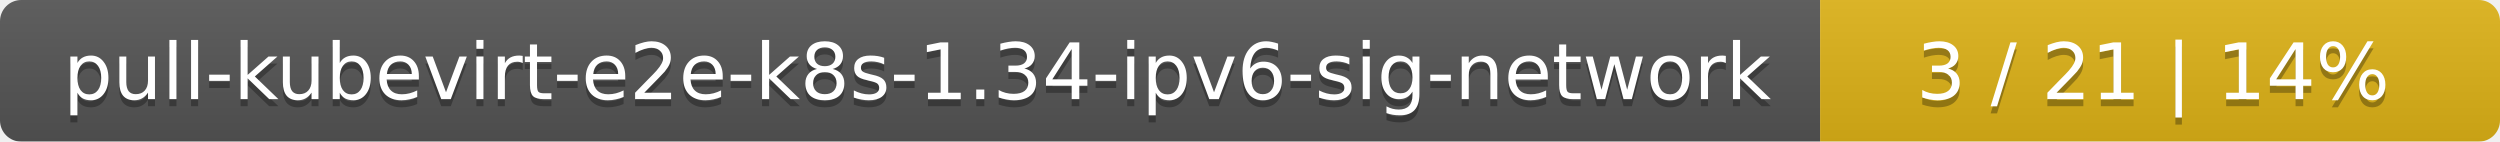
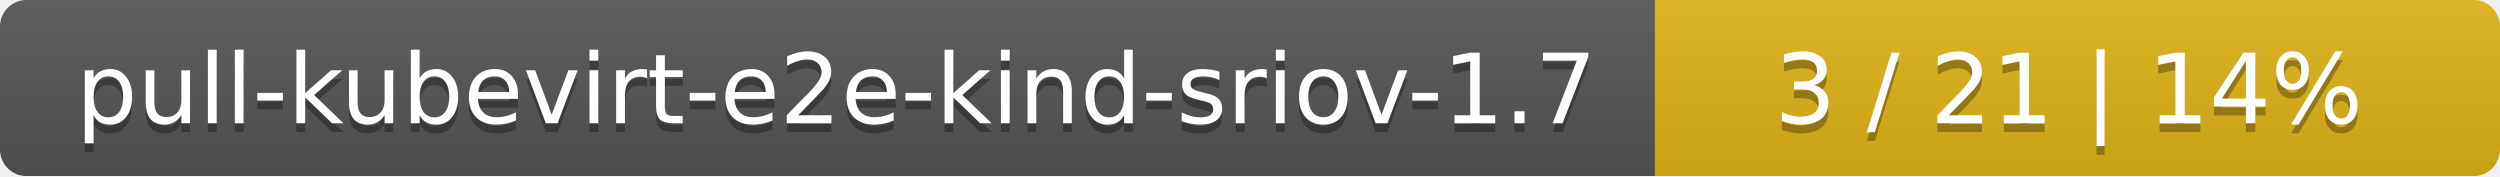
- <svg xmlns="http://www.w3.org/2000/svg" width="353" height="20">
+ <svg xmlns="http://www.w3.org/2000/svg" width="284" height="20">
  <linearGradient id="smooth" x2="0" y2="100%">
    <stop offset="0" stop-color="#bbb" stop-opacity=".1" />
    <stop offset="1" stop-opacity=".1" />
  </linearGradient>
  <mask id="round">
-     <rect width="353" height="20" rx="3" fill="#fff" />
+     <rect width="284" height="20" rx="3" fill="#fff" />
  </mask>
  <g mask="url(#round)">
-     <rect width="257" height="20" fill="#555" />
-     <rect x="257" width="96" height="20" fill="#dfb317" />
-     <rect width="353" height="20" fill="url(#smooth)" />
+     <rect width="188" height="20" fill="#555" />
+     <rect x="188" width="96" height="20" fill="#dfb317" />
+     <rect width="284" height="20" fill="url(#smooth)" />
  </g>
  <g fill="#fff" text-anchor="middle" font-family="DejaVu Sans,Verdana,Geneva,sans-serif" font-size="11">
-     <text x="129.5" y="15" fill="#010101" fill-opacity=".3">pull-kubevirt-e2e-k8s-1.34-ipv6-sig-network</text>
-     <text x="129.5" y="14">pull-kubevirt-e2e-k8s-1.34-ipv6-sig-network</text>
-     <text x="304" y="15" fill="#010101" fill-opacity=".3">3 / 21    |    14%</text>
-     <text x="304" y="14">3 / 21    |    14%</text>
+     <text x="95" y="15" fill="#010101" fill-opacity=".3">pull-kubevirt-e2e-kind-sriov-1.7</text>
+     <text x="95" y="14">pull-kubevirt-e2e-kind-sriov-1.7</text>
+     <text x="235" y="15" fill="#010101" fill-opacity=".3">3 / 21    |    14%</text>
+     <text x="235" y="14">3 / 21    |    14%</text>
  </g>
</svg>
